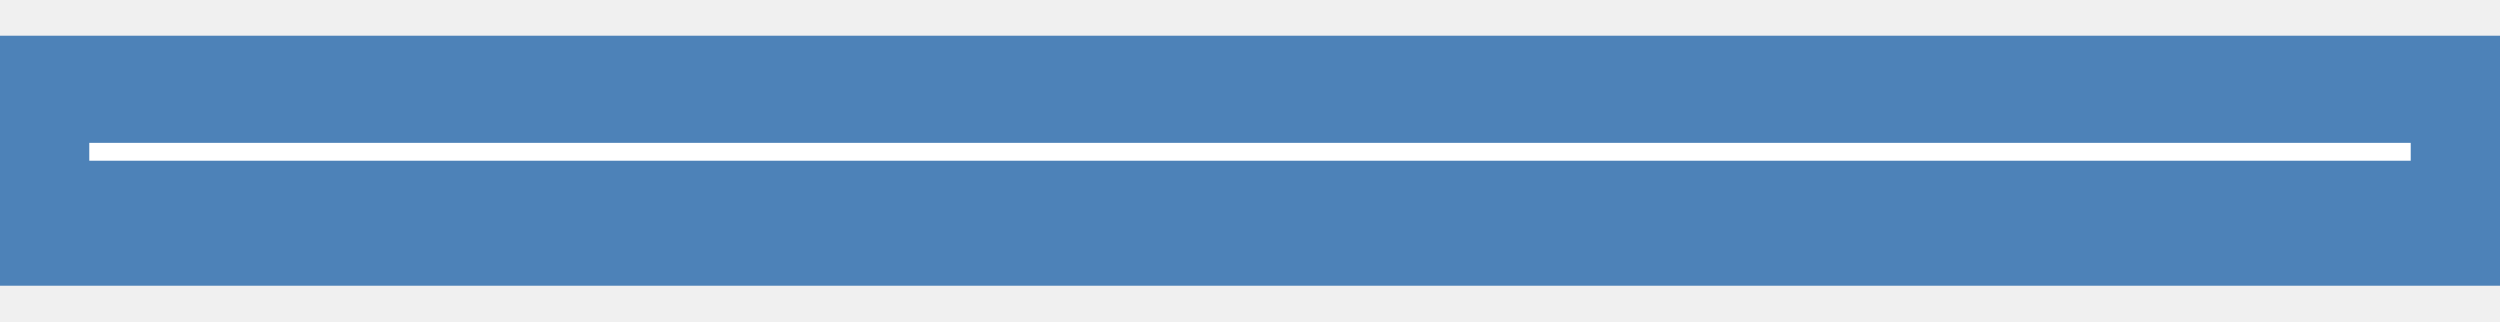
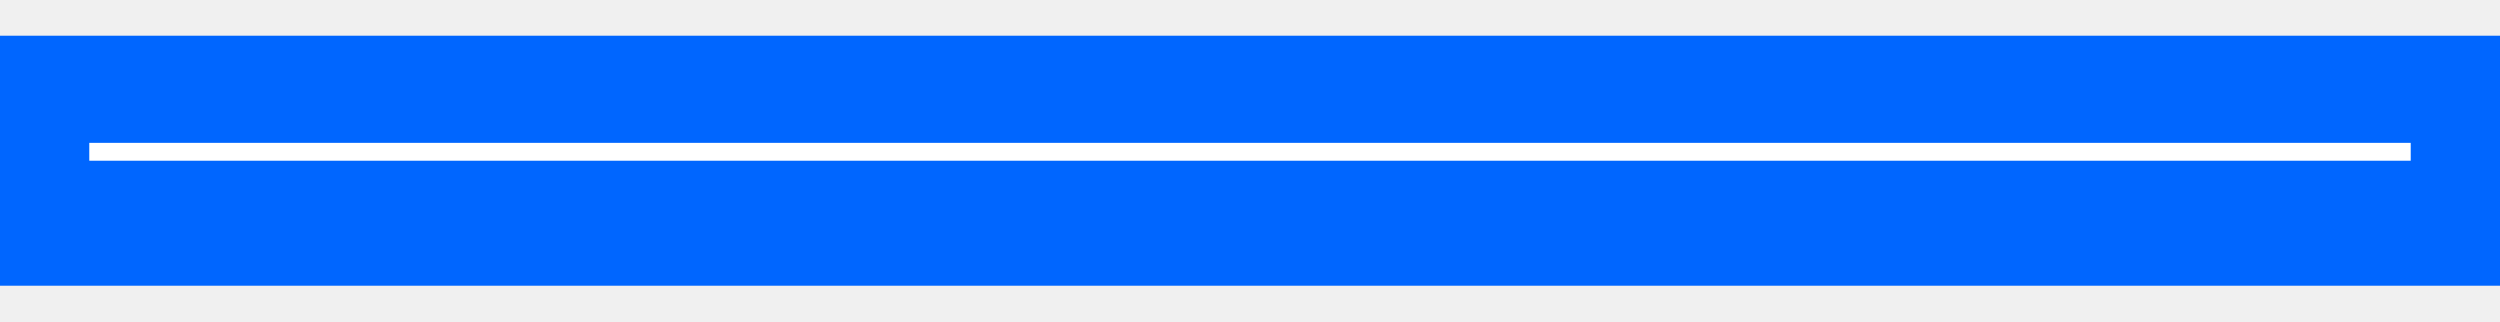
- <svg xmlns="http://www.w3.org/2000/svg" height="18" viewBox="0 0 140 18" width="140">
-   <path d="m0 2h140v14h-140z" fill="#4d82b8" />
-   <path d="m5 8h130v1h-130z" fill="#fff" />
+ <svg xmlns="http://www.w3.org/2000/svg" height="18" viewBox="0 0 140 18" width="140" version="1.1" id="svg6">
+   <defs id="defs10" />
+   <path d="m0 2h140v14h-140z" fill="#4d82b8" id="path2" style="fill:#0066ff" />
+   <path d="m5 8h130v1h-130z" fill="#fff" id="path4" />
</svg>
